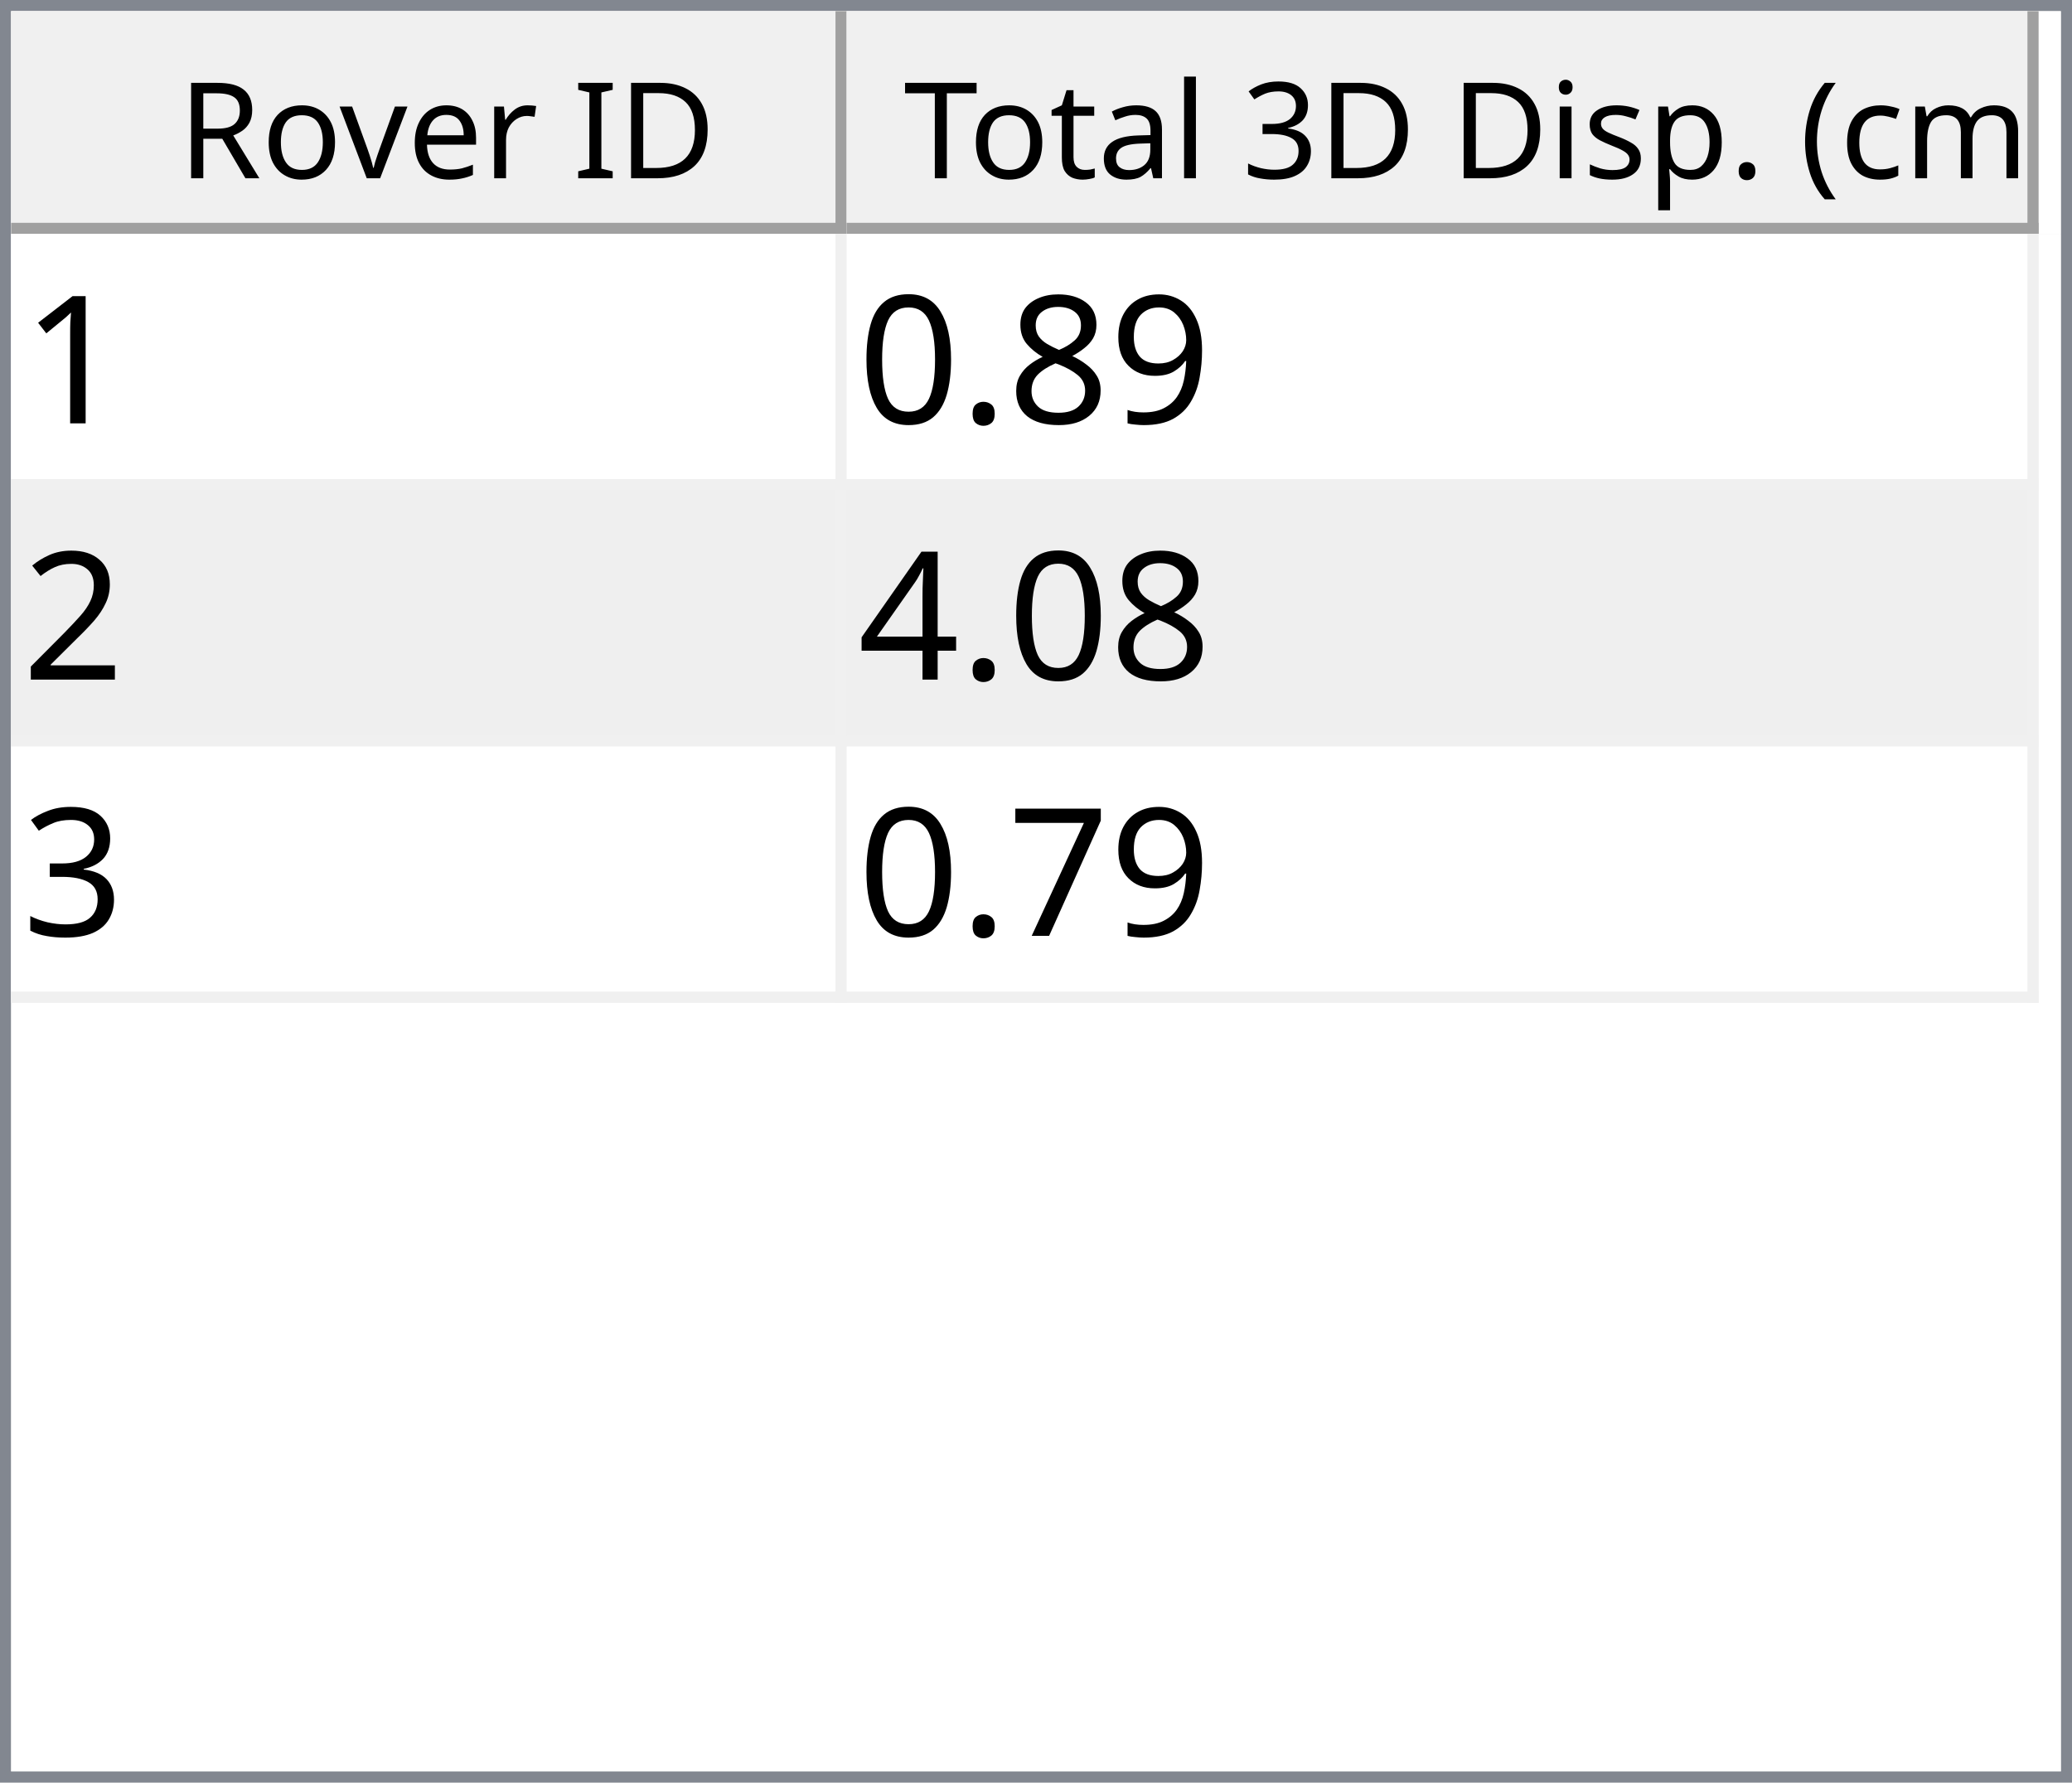
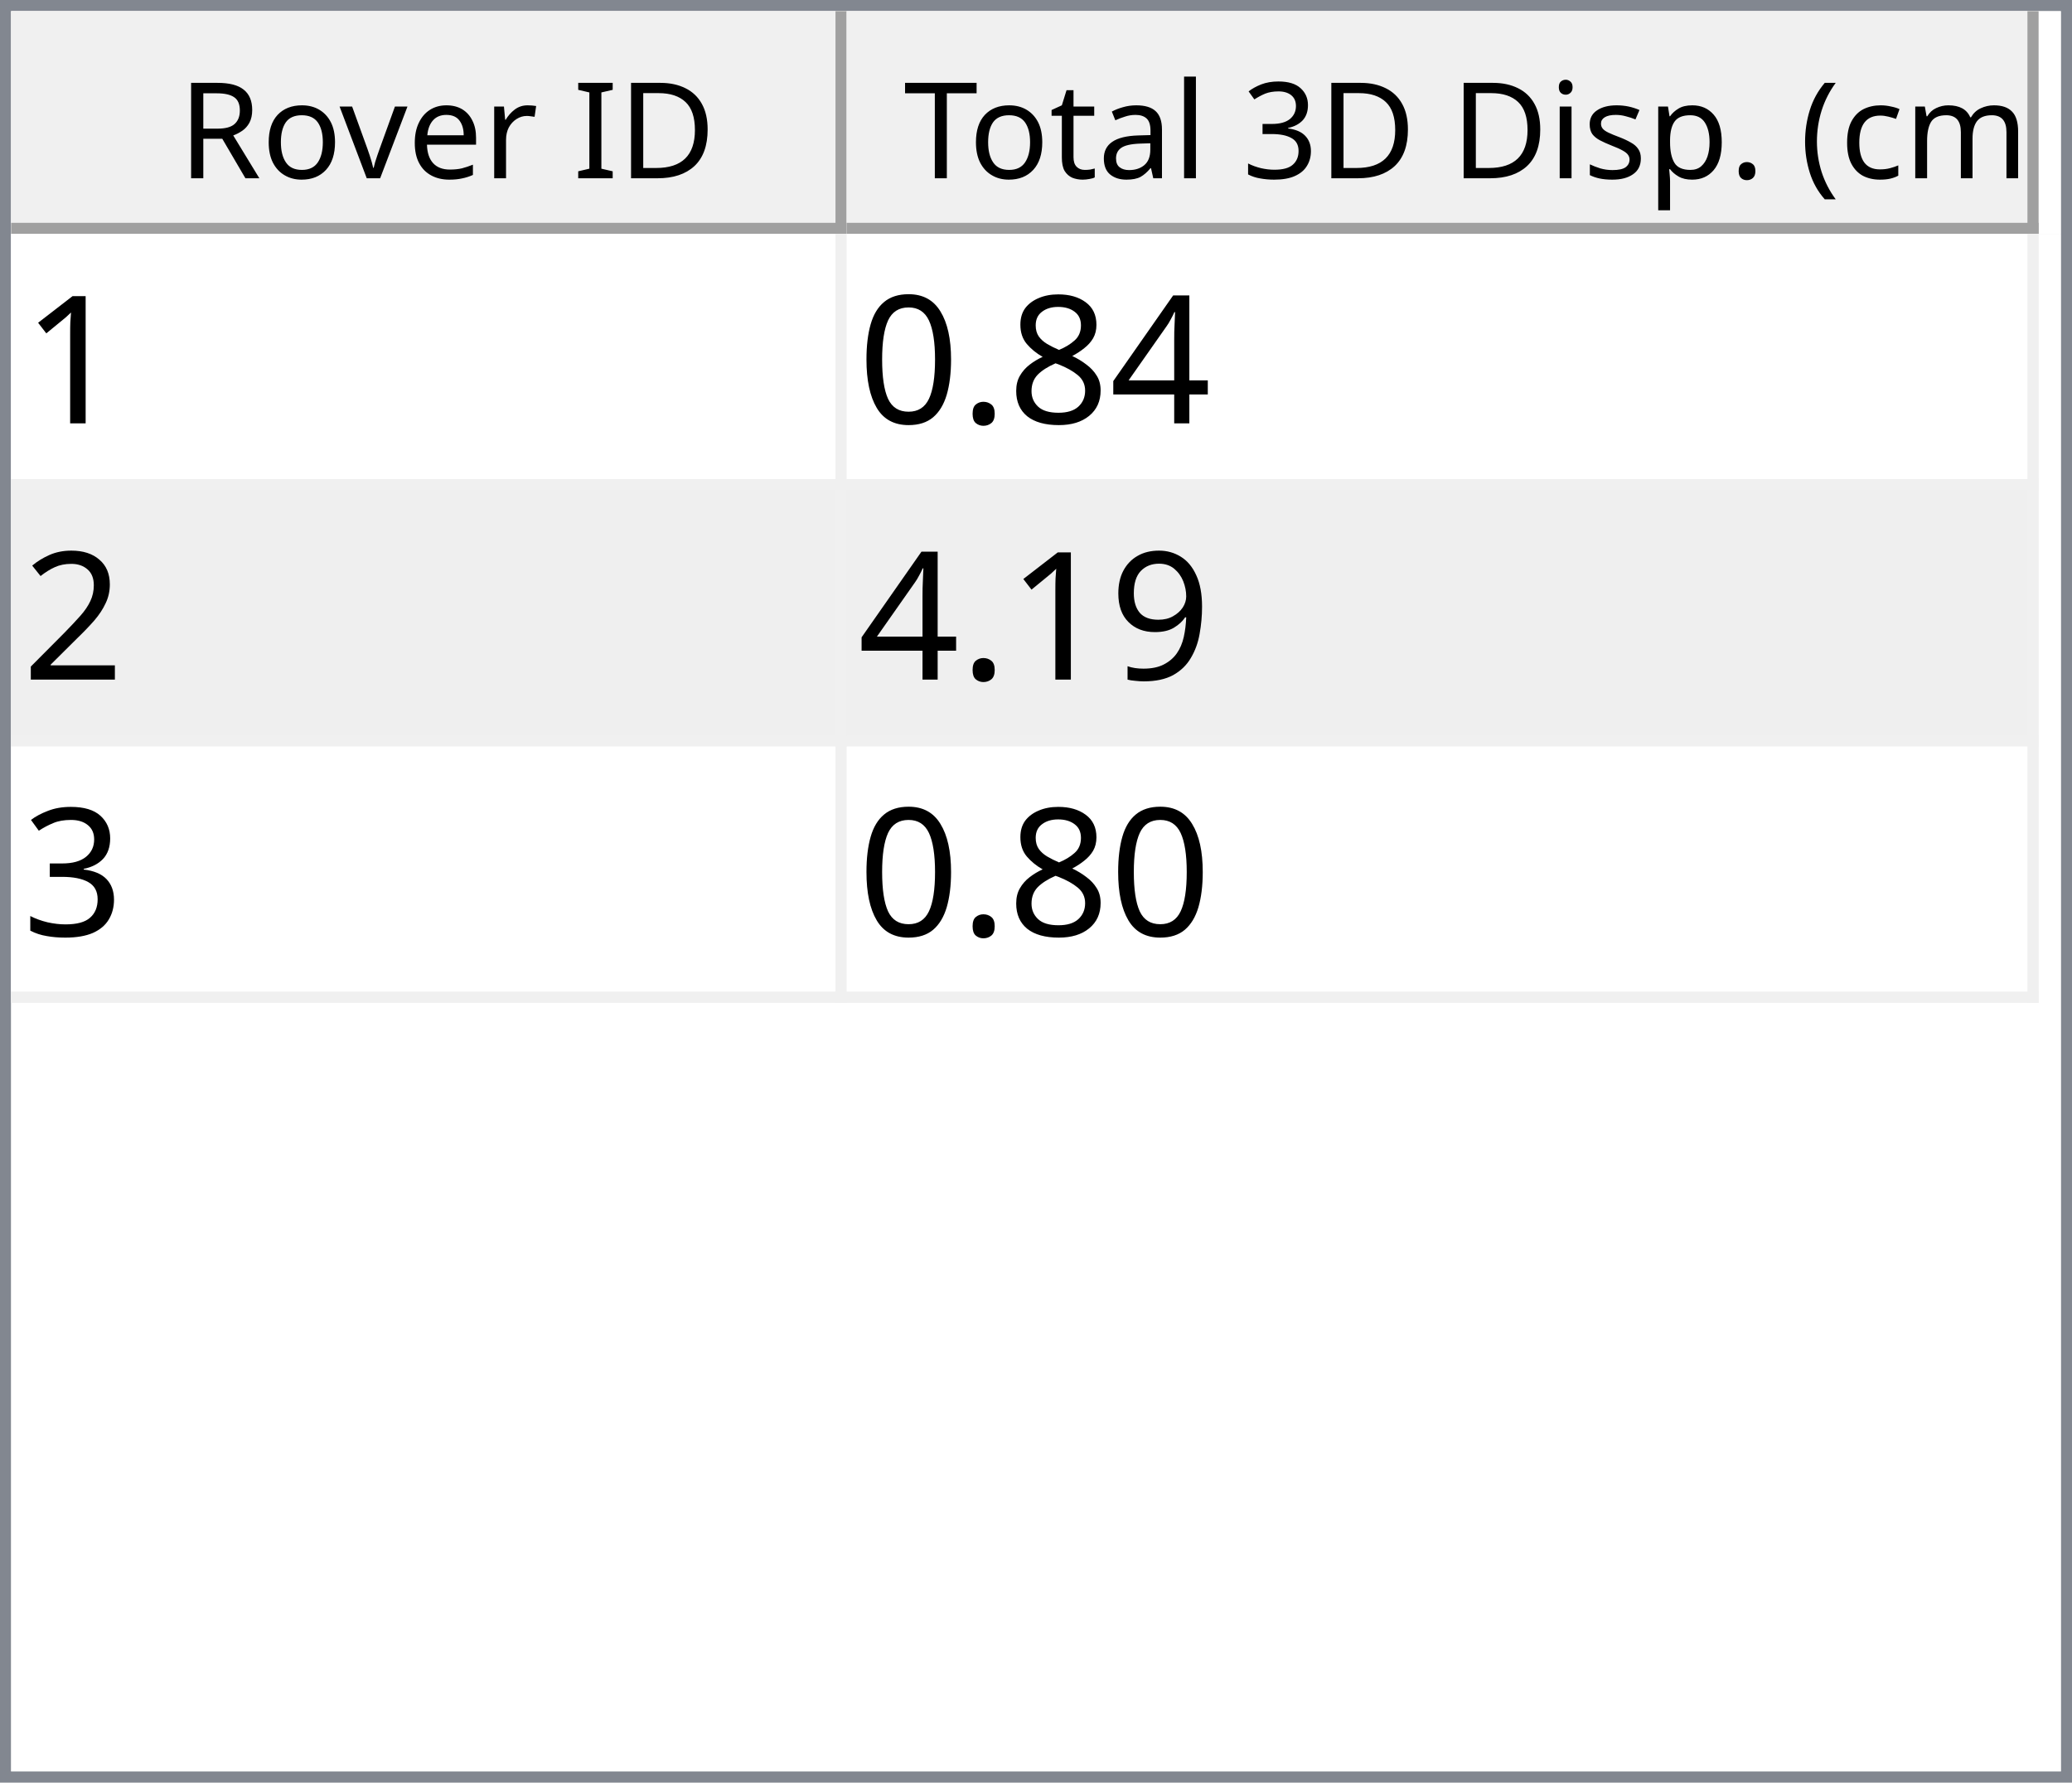
<svg xmlns="http://www.w3.org/2000/svg" style="fill-opacity:1; color-rendering:auto; color-interpolation:auto; text-rendering:auto; stroke:black; stroke-linecap:square; stroke-miterlimit:10; shape-rendering:auto; stroke-opacity:1; fill:black; stroke-dasharray:none; font-weight:normal; stroke-width:1; font-family:'Dialog'; font-style:normal; stroke-linejoin:miter; font-size:12px; stroke-dashoffset:0; image-rendering:auto;" width="186" height="160">
  <defs id="genericDefs" />
  <g>
    <defs id="defs1">
      <clipPath clipPathUnits="userSpaceOnUse" id="clipPath1">
        <path d="M0 0 L186 0 L186 160 L0 160 L0 0 Z" />
      </clipPath>
      <clipPath clipPathUnits="userSpaceOnUse" id="clipPath2">
        <path d="M0 0 L0 160 L186 160 L186 0 Z" />
      </clipPath>
      <clipPath clipPathUnits="userSpaceOnUse" id="clipPath3">
        <path d="M0 0 L0 20 L184 20 L184 0 Z" />
      </clipPath>
      <clipPath clipPathUnits="userSpaceOnUse" id="clipPath4">
        <path d="M0 0 L0 20 L75 20 L75 0 Z" />
      </clipPath>
      <clipPath clipPathUnits="userSpaceOnUse" id="clipPath5">
        <path d="M1 1 L1 19 L74 19 L74 1 Z" />
      </clipPath>
      <clipPath clipPathUnits="userSpaceOnUse" id="clipPath6">
        <path d="M0 0 L0 18 L73 18 L73 0 Z" />
      </clipPath>
      <clipPath clipPathUnits="userSpaceOnUse" id="clipPath7">
        <path d="M-0.5 -0.5 L-0.5 19.5 L74.5 19.5 L74.5 -0.5 Z" />
      </clipPath>
      <clipPath clipPathUnits="userSpaceOnUse" id="clipPath8">
        <path d="M0 0 L0 20 L107 20 L107 0 Z" />
      </clipPath>
      <clipPath clipPathUnits="userSpaceOnUse" id="clipPath9">
        <path d="M1 1 L1 19 L106 19 L106 1 Z" />
      </clipPath>
      <clipPath clipPathUnits="userSpaceOnUse" id="clipPath10">
        <path d="M0 0 L0 18 L105 18 L105 0 Z" />
      </clipPath>
      <clipPath clipPathUnits="userSpaceOnUse" id="clipPath11">
        <path d="M-0.5 -0.5 L-0.5 19.5 L106.5 19.5 L106.5 -0.5 Z" />
      </clipPath>
      <clipPath clipPathUnits="userSpaceOnUse" id="clipPath12">
        <path d="M0 0 L0 138 L184 138 L184 0 Z" />
      </clipPath>
      <clipPath clipPathUnits="userSpaceOnUse" id="clipPath13">
        <path d="M0 0 L0 69 L182 69 L182 0 Z" />
      </clipPath>
      <clipPath clipPathUnits="userSpaceOnUse" id="clipPath14">
        <path d="M-0.5 -0.5 L-0.5 68.5 L181.5 68.5 L181.5 -0.5 Z" />
      </clipPath>
      <clipPath clipPathUnits="userSpaceOnUse" id="clipPath15">
        <path d="M0 0 L0 22 L74 22 L74 0 Z" />
      </clipPath>
      <clipPath clipPathUnits="userSpaceOnUse" id="clipPath16">
        <path d="M0 0 L0 22 L106 22 L106 0 Z" />
      </clipPath>
      <font horiz-adv-x="64.551" id="font1">
        <font-face ascent="107.91" descent="25.098" units-per-em="100" style="font-style:normal; font-family:Segoe UI; font-weight:normal;" />
        <missing-glyph horiz-adv-x="64.551" d="M8.109 0 L8.109 68.266 L56.453 68.266 L56.453 0 L8.109 0 ZM15.328 7.234 L49.219 7.234 L49.219 61.031 L15.328 61.031 L15.328 7.234 Z" />
        <glyph unicode="D" horiz-adv-x="70.117" d="M9.188 0 L9.188 70.016 L28.516 70.016 Q65.531 70.016 65.531 35.891 Q65.531 19.672 55.25 9.836 Q44.969 0 27.734 0 L9.188 0 ZM17.391 62.594 L17.391 7.422 L27.828 7.422 Q41.609 7.422 49.273 14.797 Q56.938 22.172 56.938 35.688 Q56.938 62.594 28.328 62.594 L17.391 62.594 Z" />
        <glyph unicode="I" horiz-adv-x="26.611" d="M17.391 0 L9.188 0 L9.188 70.016 L17.391 70.016 L17.391 0 Z" />
        <glyph unicode=" " horiz-adv-x="27.393" d="" />
        <glyph unicode="r" horiz-adv-x="34.766" d="M34.188 41.891 Q32.078 43.5 28.125 43.5 Q23 43.5 19.555 38.672 Q16.109 33.844 16.109 25.484 L16.109 0 L8.109 0 L8.109 50 L16.109 50 L16.109 39.703 L16.312 39.703 Q18.016 44.969 21.531 47.922 Q25.047 50.875 29.391 50.875 Q32.516 50.875 34.188 50.203 L34.188 41.891 Z" />
        <glyph unicode="e" horiz-adv-x="52.295" d="M48.297 23 L12.984 23 Q13.188 14.656 17.484 10.109 Q21.781 5.562 29.297 5.562 Q37.75 5.562 44.828 11.141 L44.828 3.609 Q38.234 -1.172 27.391 -1.172 Q16.797 -1.172 10.742 5.641 Q4.688 12.453 4.688 24.812 Q4.688 36.469 11.305 43.82 Q17.922 51.172 27.734 51.172 Q37.547 51.172 42.922 44.828 Q48.297 38.484 48.297 27.203 L48.297 23 ZM40.094 29.781 Q40.047 36.719 36.75 40.578 Q33.453 44.438 27.594 44.438 Q21.922 44.438 17.969 40.383 Q14.016 36.328 13.094 29.781 L40.094 29.781 Z" />
        <glyph unicode="v" horiz-adv-x="47.9" d="M47.406 50 L27.484 0 L19.625 0 L0.688 50 L9.469 50 L22.172 13.672 Q23.578 9.672 23.922 6.688 L24.125 6.688 Q24.609 10.453 25.688 13.484 L38.969 50 L47.406 50 Z" />
        <glyph unicode="o" horiz-adv-x="58.594" d="M29 -1.172 Q17.922 -1.172 11.305 5.836 Q4.688 12.844 4.688 24.422 Q4.688 37.016 11.57 44.094 Q18.453 51.172 30.172 51.172 Q41.359 51.172 47.633 44.289 Q53.906 37.406 53.906 25.203 Q53.906 13.234 47.141 6.031 Q40.375 -1.172 29 -1.172 ZM29.594 44.438 Q21.875 44.438 17.383 39.188 Q12.891 33.938 12.891 24.703 Q12.891 15.828 17.43 10.695 Q21.969 5.562 29.594 5.562 Q37.359 5.562 41.531 10.594 Q45.703 15.625 45.703 24.906 Q45.703 34.281 41.531 39.359 Q37.359 44.438 29.594 44.438 Z" />
        <glyph unicode="R" horiz-adv-x="59.814" d="M59.375 0 L49.609 0 L37.891 19.625 Q36.281 22.359 34.766 24.289 Q33.25 26.219 31.664 27.438 Q30.078 28.656 28.25 29.219 Q26.422 29.781 24.125 29.781 L17.391 29.781 L17.391 0 L9.188 0 L9.188 70.016 L30.078 70.016 Q34.672 70.016 38.555 68.867 Q42.438 67.719 45.289 65.375 Q48.141 63.031 49.758 59.547 Q51.375 56.062 51.375 51.375 Q51.375 47.703 50.273 44.656 Q49.172 41.609 47.148 39.211 Q45.125 36.812 42.266 35.133 Q39.406 33.453 35.844 32.516 L35.844 32.328 Q37.594 31.547 38.891 30.547 Q40.188 29.547 41.359 28.18 Q42.531 26.812 43.68 25.078 Q44.828 23.344 46.234 21.047 L59.375 0 ZM17.391 62.594 L17.391 37.203 L28.516 37.203 Q31.594 37.203 34.203 38.133 Q36.812 39.062 38.719 40.797 Q40.625 42.531 41.703 45.047 Q42.781 47.562 42.781 50.688 Q42.781 56.297 39.141 59.445 Q35.5 62.594 28.609 62.594 L17.391 62.594 Z" />
        <glyph unicode=")" horiz-adv-x="30.176" d="M8.297 -15.922 L1.172 -15.922 Q16.406 2.344 16.406 26.812 Q16.406 51.469 1.078 70.016 L8.297 70.016 Q23.531 52.156 23.531 26.703 Q23.531 1.375 8.297 -15.922 Z" />
        <glyph unicode="m" horiz-adv-x="86.133" d="M79.109 0 L71.094 0 L71.094 28.719 Q71.094 37.016 68.531 40.727 Q65.969 44.438 59.906 44.438 Q54.781 44.438 51.195 39.75 Q47.609 35.062 47.609 28.516 L47.609 0 L39.594 0 L39.594 29.688 Q39.594 44.438 28.219 44.438 Q22.953 44.438 19.531 40.016 Q16.109 35.594 16.109 28.516 L16.109 0 L8.109 0 L8.109 50 L16.109 50 L16.109 42.094 L16.312 42.094 Q21.625 51.172 31.844 51.172 Q36.969 51.172 40.773 48.312 Q44.578 45.453 46 40.828 Q51.562 51.172 62.594 51.172 Q79.109 51.172 79.109 30.812 L79.109 0 Z" />
        <glyph unicode="c" horiz-adv-x="46.191" d="M42.188 2.297 Q36.422 -1.172 28.516 -1.172 Q17.828 -1.172 11.258 5.789 Q4.688 12.75 4.688 23.828 Q4.688 36.188 11.766 43.68 Q18.844 51.172 30.672 51.172 Q37.25 51.172 42.281 48.734 L42.281 40.531 Q36.719 44.438 30.375 44.438 Q22.703 44.438 17.797 38.945 Q12.891 33.453 12.891 24.516 Q12.891 15.719 17.508 10.641 Q22.125 5.562 29.891 5.562 Q36.422 5.562 42.188 9.906 L42.188 2.297 Z" />
        <glyph unicode="(" horiz-adv-x="30.176" d="M29.109 -15.922 L21.969 -15.922 Q6.844 1.375 6.844 26.703 Q6.844 52.156 21.969 70.016 L29.203 70.016 Q13.875 51.469 13.875 26.812 Q13.875 2.344 29.109 -15.922 Z" />
        <glyph unicode="." horiz-adv-x="21.68" d="M10.891 -1.078 Q8.641 -1.078 7.055 0.539 Q5.469 2.156 5.469 4.391 Q5.469 6.641 7.055 8.273 Q8.641 9.906 10.891 9.906 Q13.188 9.906 14.797 8.273 Q16.406 6.641 16.406 4.391 Q16.406 2.156 14.797 0.539 Q13.188 -1.078 10.891 -1.078 Z" />
        <glyph unicode="p" horiz-adv-x="58.789" d="M16.312 7.234 L16.109 7.234 L16.109 -23 L8.109 -23 L8.109 50 L16.109 50 L16.109 41.219 L16.312 41.219 Q22.219 51.172 33.594 51.172 Q43.266 51.172 48.688 44.461 Q54.109 37.75 54.109 26.469 Q54.109 13.922 48 6.375 Q41.891 -1.172 31.297 -1.172 Q21.578 -1.172 16.312 7.234 ZM16.109 27.391 L16.109 20.406 Q16.109 14.203 20.141 9.883 Q24.172 5.562 30.375 5.562 Q37.641 5.562 41.773 11.133 Q45.906 16.703 45.906 26.609 Q45.906 34.969 42.047 39.703 Q38.188 44.438 31.594 44.438 Q24.609 44.438 20.359 39.578 Q16.109 34.719 16.109 27.391 Z" />
        <glyph unicode="s" horiz-adv-x="42.432" d="M5.078 1.812 L5.078 10.406 Q11.625 5.562 19.484 5.562 Q30.031 5.562 30.031 12.594 Q30.031 14.594 29.125 15.992 Q28.219 17.391 26.68 18.461 Q25.141 19.531 23.07 20.383 Q21 21.234 18.609 22.172 Q15.281 23.484 12.766 24.828 Q10.25 26.172 8.57 27.859 Q6.891 29.547 6.031 31.695 Q5.172 33.844 5.172 36.719 Q5.172 40.234 6.789 42.945 Q8.406 45.656 11.086 47.484 Q13.766 49.312 17.211 50.242 Q20.656 51.172 24.312 51.172 Q30.812 51.172 35.938 48.922 L35.938 40.828 Q30.422 44.438 23.25 44.438 Q21 44.438 19.195 43.922 Q17.391 43.406 16.094 42.477 Q14.797 41.547 14.086 40.258 Q13.375 38.969 13.375 37.406 Q13.375 35.453 14.086 34.133 Q14.797 32.812 16.164 31.789 Q17.531 30.766 19.484 29.938 Q21.438 29.109 23.922 28.125 Q27.25 26.859 29.883 25.516 Q32.516 24.172 34.375 22.484 Q36.234 20.797 37.234 18.602 Q38.234 16.406 38.234 13.375 Q38.234 9.672 36.602 6.938 Q34.969 4.203 32.234 2.398 Q29.5 0.594 25.93 -0.289 Q22.359 -1.172 18.453 -1.172 Q10.75 -1.172 5.078 1.812 Z" />
        <glyph unicode="i" horiz-adv-x="24.219" d="M12.203 62.703 Q10.062 62.703 8.547 64.164 Q7.031 65.625 7.031 67.875 Q7.031 70.125 8.547 71.609 Q10.062 73.094 12.203 73.094 Q14.406 73.094 15.945 71.609 Q17.484 70.125 17.484 67.875 Q17.484 65.719 15.945 64.211 Q14.406 62.703 12.203 62.703 ZM16.109 0 L8.109 0 L8.109 50 L16.109 50 L16.109 0 Z" />
        <glyph unicode="3" horiz-adv-x="53.906" d="M46.531 19.828 Q46.531 15.094 44.75 11.211 Q42.969 7.328 39.719 4.57 Q36.469 1.812 31.93 0.297 Q27.391 -1.219 21.922 -1.219 Q11.922 -1.219 6 2.594 L6 11.188 Q13.094 5.609 22.219 5.609 Q25.875 5.609 28.828 6.539 Q31.781 7.469 33.906 9.227 Q36.031 10.984 37.18 13.477 Q38.328 15.969 38.328 19.094 Q38.328 32.812 18.797 32.812 L12.984 32.812 L12.984 39.594 L18.5 39.594 Q35.797 39.594 35.797 52.484 Q35.797 64.406 22.609 64.406 Q15.188 64.406 8.688 59.422 L8.688 67.188 Q15.375 71.188 24.609 71.188 Q29 71.188 32.57 69.969 Q36.141 68.75 38.68 66.555 Q41.219 64.359 42.609 61.281 Q44 58.203 44 54.5 Q44 40.672 30.031 36.719 L30.031 36.531 Q33.594 36.141 36.625 34.797 Q39.656 33.453 41.852 31.305 Q44.047 29.156 45.289 26.25 Q46.531 23.344 46.531 19.828 Z" />
        <glyph unicode="l" horiz-adv-x="24.219" d="M16.109 0 L8.109 0 L8.109 74.031 L16.109 74.031 L16.109 0 Z" />
        <glyph unicode="a" horiz-adv-x="50.879" d="M43.891 0 L35.891 0 L35.891 7.812 L35.688 7.812 Q30.469 -1.172 20.312 -1.172 Q12.844 -1.172 8.617 2.781 Q4.391 6.734 4.391 13.281 Q4.391 27.297 20.906 29.594 L35.891 31.688 Q35.891 44.438 25.594 44.438 Q16.547 44.438 9.281 38.281 L9.281 46.484 Q16.656 51.172 26.266 51.172 Q43.891 51.172 43.891 32.516 L43.891 0 ZM35.891 25.297 L23.828 23.641 Q18.266 22.859 15.43 20.875 Q12.594 18.891 12.594 13.875 Q12.594 10.203 15.211 7.883 Q17.828 5.562 22.172 5.562 Q28.125 5.562 32.008 9.742 Q35.891 13.922 35.891 20.312 L35.891 25.297 Z" />
        <glyph unicode="t" horiz-adv-x="33.887" d="M31.297 0.484 Q28.469 -1.078 23.828 -1.078 Q10.688 -1.078 10.688 13.578 L10.688 43.172 L2.094 43.172 L2.094 50 L10.688 50 L10.688 62.203 L18.703 64.797 L18.703 50 L31.297 50 L31.297 43.172 L18.703 43.172 L18.703 14.984 Q18.703 9.969 20.414 7.82 Q22.125 5.672 26.078 5.672 Q29.109 5.672 31.297 7.328 L31.297 0.484 Z" />
        <glyph unicode="T" horiz-adv-x="52.393" d="M50.594 62.594 L30.375 62.594 L30.375 0 L22.172 0 L22.172 62.594 L2 62.594 L2 70.016 L50.594 70.016 L50.594 62.594 Z" />
      </font>
      <font horiz-adv-x="75.0" id="font2">
        <font-face ascent="100.537" descent="21.973" units-per-em="100" style="font-style:normal; font-family:sans-serif; font-weight:normal;" />
        <missing-glyph horiz-adv-x="75.0" d="M12.5 0 L12.5 62.5 L62.5 62.5 L62.5 0 L12.5 0 ZM14.062 1.562 L60.938 1.562 L60.938 60.938 L14.062 60.938 L14.062 1.562 Z" />
        <glyph unicode="1" horiz-adv-x="55.615" d="M37.25 0 L28.469 0 L28.469 56 Q25.297 52.984 20.141 49.953 Q14.984 46.922 10.891 45.406 L10.891 53.906 Q18.266 57.375 23.781 62.305 Q29.297 67.234 31.594 71.875 L37.25 71.875 L37.25 0 Z" />
-         <glyph unicode="9" horiz-adv-x="55.615" d="M5.469 16.547 L13.922 17.328 Q14.984 11.375 18.016 8.688 Q21.047 6 25.781 6 Q29.828 6 32.883 7.859 Q35.938 9.719 37.891 12.82 Q39.844 15.922 41.164 21.195 Q42.484 26.469 42.484 31.938 Q42.484 32.516 42.438 33.688 Q39.797 29.5 35.234 26.883 Q30.672 24.266 25.344 24.266 Q16.453 24.266 10.305 30.711 Q4.156 37.156 4.156 47.703 Q4.156 58.594 10.578 65.234 Q17 71.875 26.656 71.875 Q33.641 71.875 39.43 68.117 Q45.219 64.359 48.219 57.398 Q51.219 50.438 51.219 37.25 Q51.219 23.531 48.242 15.406 Q45.266 7.281 39.383 3.031 Q33.5 -1.219 25.594 -1.219 Q17.188 -1.219 11.867 3.445 Q6.547 8.109 5.469 16.547 ZM41.453 48.141 Q41.453 55.719 37.43 60.156 Q33.406 64.594 27.734 64.594 Q21.875 64.594 17.531 59.812 Q13.188 55.031 13.188 47.406 Q13.188 40.578 17.312 36.305 Q21.438 32.031 27.484 32.031 Q33.594 32.031 37.523 36.305 Q41.453 40.578 41.453 48.141 Z" />
+         <glyph unicode="4" horiz-adv-x="55.615" d="M32.328 0 L32.328 17.141 L1.266 17.141 L1.266 25.203 L33.938 71.578 L41.109 71.578 L41.109 25.203 L50.781 25.203 L50.781 17.141 L41.109 17.141 L41.109 0 L32.328 0 ZM32.328 25.203 L32.328 57.469 L9.906 25.203 L32.328 25.203 Z" />
        <glyph unicode="8" horiz-adv-x="55.615" d="M17.672 38.812 Q12.203 40.828 9.57 44.539 Q6.938 48.25 6.938 53.422 Q6.938 61.234 12.555 66.555 Q18.172 71.875 27.484 71.875 Q36.859 71.875 42.578 66.43 Q48.297 60.984 48.297 53.172 Q48.297 48.188 45.68 44.508 Q43.062 40.828 37.75 38.812 Q44.344 36.672 47.781 31.883 Q51.219 27.094 51.219 20.453 Q51.219 11.281 44.727 5.031 Q38.234 -1.219 27.641 -1.219 Q17.047 -1.219 10.547 5.055 Q4.047 11.328 4.047 20.703 Q4.047 27.688 7.594 32.398 Q11.141 37.109 17.672 38.812 ZM15.922 53.719 Q15.922 48.641 19.195 45.414 Q22.469 42.188 27.688 42.188 Q32.766 42.188 36.016 45.383 Q39.266 48.578 39.266 53.219 Q39.266 58.062 35.914 61.359 Q32.562 64.656 27.594 64.656 Q22.562 64.656 19.242 61.43 Q15.922 58.203 15.922 53.719 ZM13.094 20.656 Q13.094 16.891 14.875 13.375 Q16.656 9.859 20.172 7.93 Q23.688 6 27.734 6 Q34.031 6 38.133 10.055 Q42.234 14.109 42.234 20.359 Q42.234 26.703 38.016 30.859 Q33.797 35.016 27.438 35.016 Q21.234 35.016 17.164 30.914 Q13.094 26.812 13.094 20.656 Z" />
        <glyph unicode="." horiz-adv-x="27.783" d="M9.078 0 L9.078 10.016 L19.094 10.016 L19.094 0 L9.078 0 Z" />
        <glyph unicode="0" horiz-adv-x="55.615" d="M4.156 35.297 Q4.156 48 6.766 55.742 Q9.375 63.484 14.523 67.68 Q19.672 71.875 27.484 71.875 Q33.25 71.875 37.594 69.555 Q41.938 67.234 44.773 62.867 Q47.609 58.5 49.219 52.227 Q50.828 45.953 50.828 35.297 Q50.828 22.703 48.242 14.969 Q45.656 7.234 40.508 3.008 Q35.359 -1.219 27.484 -1.219 Q17.141 -1.219 11.234 6.203 Q4.156 15.141 4.156 35.297 ZM13.188 35.297 Q13.188 17.672 17.312 11.836 Q21.438 6 27.484 6 Q33.547 6 37.672 11.859 Q41.797 17.719 41.797 35.297 Q41.797 52.984 37.672 58.789 Q33.547 64.594 27.391 64.594 Q21.344 64.594 17.719 59.469 Q13.188 52.938 13.188 35.297 Z" />
        <glyph unicode="2" horiz-adv-x="55.615" d="M50.344 8.453 L50.344 0 L3.031 0 Q2.938 3.172 4.047 6.109 Q5.859 10.938 9.836 15.625 Q13.812 20.312 21.344 26.469 Q33.016 36.031 37.117 41.625 Q41.219 47.219 41.219 52.203 Q41.219 57.422 37.477 61.008 Q33.734 64.594 27.734 64.594 Q21.391 64.594 17.578 60.789 Q13.766 56.984 13.719 50.25 L4.688 51.172 Q5.609 61.281 11.664 66.578 Q17.719 71.875 27.938 71.875 Q38.234 71.875 44.242 66.164 Q50.25 60.453 50.25 52 Q50.25 47.703 48.492 43.555 Q46.734 39.406 42.656 34.812 Q38.578 30.219 29.109 22.219 Q21.188 15.578 18.945 13.211 Q16.703 10.844 15.234 8.453 L50.344 8.453 Z" />
-         <glyph unicode="4" horiz-adv-x="55.615" d="M32.328 0 L32.328 17.141 L1.266 17.141 L1.266 25.203 L33.938 71.578 L41.109 71.578 L41.109 25.203 L50.781 25.203 L50.781 17.141 L41.109 17.141 L41.109 0 L32.328 0 ZM32.328 25.203 L32.328 57.469 L9.906 25.203 L32.328 25.203 Z" />
+         <glyph unicode="9" horiz-adv-x="55.615" d="M5.469 16.547 L13.922 17.328 Q14.984 11.375 18.016 8.688 Q21.047 6 25.781 6 Q29.828 6 32.883 7.859 Q35.938 9.719 37.891 12.82 Q39.844 15.922 41.164 21.195 Q42.484 26.469 42.484 31.938 Q42.484 32.516 42.438 33.688 Q39.797 29.5 35.234 26.883 Q30.672 24.266 25.344 24.266 Q16.453 24.266 10.305 30.711 Q4.156 37.156 4.156 47.703 Q4.156 58.594 10.578 65.234 Q17 71.875 26.656 71.875 Q33.641 71.875 39.43 68.117 Q45.219 64.359 48.219 57.398 Q51.219 50.438 51.219 37.25 Q51.219 23.531 48.242 15.406 Q45.266 7.281 39.383 3.031 Q33.5 -1.219 25.594 -1.219 Q17.188 -1.219 11.867 3.445 Q6.547 8.109 5.469 16.547 ZM41.453 48.141 Q41.453 55.719 37.43 60.156 Q33.406 64.594 27.734 64.594 Q21.875 64.594 17.531 59.812 Q13.188 55.031 13.188 47.406 Q13.188 40.578 17.312 36.305 Q21.438 32.031 27.484 32.031 Q33.594 32.031 37.523 36.305 Q41.453 40.578 41.453 48.141 Z" />
        <glyph unicode="3" horiz-adv-x="55.615" d="M4.203 18.891 L12.984 20.062 Q14.5 12.594 18.141 9.297 Q21.781 6 27 6 Q33.203 6 37.477 10.297 Q41.75 14.594 41.75 20.953 Q41.75 27 37.797 30.93 Q33.844 34.859 27.734 34.859 Q25.25 34.859 21.531 33.891 L22.516 41.609 Q23.391 41.5 23.922 41.5 Q29.547 41.5 34.039 44.43 Q38.531 47.359 38.531 53.469 Q38.531 58.297 35.258 61.477 Q31.984 64.656 26.812 64.656 Q21.688 64.656 18.266 61.43 Q14.844 58.203 13.875 51.766 L5.078 53.328 Q6.688 62.156 12.398 67.016 Q18.109 71.875 26.609 71.875 Q32.469 71.875 37.398 69.359 Q42.328 66.844 44.945 62.5 Q47.562 58.156 47.562 53.266 Q47.562 48.641 45.07 44.828 Q42.578 41.016 37.703 38.766 Q44.047 37.312 47.562 32.695 Q51.078 28.078 51.078 21.141 Q51.078 11.766 44.242 5.25 Q37.406 -1.266 26.953 -1.266 Q17.531 -1.266 11.305 4.352 Q5.078 9.969 4.203 18.891 Z" />
-         <glyph unicode="7" horiz-adv-x="55.615" d="M4.734 62.203 L4.734 70.656 L51.078 70.656 L51.078 63.812 Q44.234 56.547 37.523 44.484 Q30.812 32.422 27.156 19.672 Q24.516 10.688 23.781 0 L14.75 0 Q14.891 8.453 18.062 20.414 Q21.234 32.375 27.172 43.484 Q33.109 54.594 39.797 62.203 L4.734 62.203 Z" />
      </font>
    </defs>
    <g style="fill:white; stroke:white;">
      <rect x="0" y="0" width="186" style="clip-path:url(#clipPath1); stroke:none;" height="160" />
    </g>
    <g style="fill:white; text-rendering:optimizeSpeed; color-rendering:optimizeSpeed; image-rendering:optimizeSpeed; shape-rendering:crispEdges; stroke:white; color-interpolation:sRGB;">
      <rect x="0" width="186" height="160" y="0" style="stroke:none;" />
      <path style="stroke:none;" d="M0 160 L186 160 L186 0 L0 0 Z" />
    </g>
    <g style="fill:rgb(240,240,240); font-family:'Segoe UI'; stroke:rgb(240,240,240);">
      <rect x="0" y="0" width="186" style="clip-path:url(#clipPath2); stroke:none;" height="160" />
    </g>
    <g style="fill:rgb(130,135,144); font-family:'Segoe UI'; stroke:rgb(130,135,144);">
      <path d="M0 0 L186 0 L186 160 L0 160 L0 0 ZM1 1 L185 1 L185 159 L1 159 L1 1 Z" style="fill-rule:evenodd; clip-path:url(#clipPath2); stroke:none;" />
    </g>
    <g style="fill:white; font-family:'Segoe UI'; stroke:white;" transform="translate(1,1)">
      <rect x="0" y="0" width="184" style="clip-path:url(#clipPath3); stroke:none;" height="20" />
    </g>
    <g style="fill:rgb(240,240,240); font-family:'Segoe UI'; stroke:rgb(240,240,240);" transform="translate(1,1)">
      <rect x="0" y="0" width="75" style="clip-path:url(#clipPath4); stroke:none;" height="20" />
    </g>
    <g style="font-family:'Segoe UI';" transform="translate(2,2)">
      <text x="14" xml:space="preserve" y="14" style="clip-path:url(#clipPath6); stroke:none;">Rover ID</text>
    </g>
    <g style="fill:rgb(160,160,160); font-family:'Segoe UI'; stroke:rgb(160,160,160); stroke-linejoin:bevel;" transform="translate(1.5,1.5)">
      <line x1="74" x2="74" y1="0" style="fill:none; clip-path:url(#clipPath7);" y2="19" />
    </g>
    <g style="fill:rgb(160,160,160); font-family:'Segoe UI'; stroke:rgb(160,160,160); stroke-linejoin:bevel;" transform="matrix(1,0,0,1,1,1) translate(0.5,0.5)">
      <line x1="0" x2="74" y1="19" style="fill:none; clip-path:url(#clipPath7);" y2="19" />
    </g>
    <g style="fill:rgb(240,240,240); font-family:'Segoe UI'; stroke:rgb(240,240,240);" transform="translate(76,1)">
      <rect x="0" y="0" width="107" style="clip-path:url(#clipPath8); stroke:none;" height="20" />
    </g>
    <g style="font-family:'Segoe UI';" transform="translate(77,2)">
      <text x="1" xml:space="preserve" y="14" style="clip-path:url(#clipPath10); stroke:none;"> Total 3D Disp. (cm)</text>
    </g>
    <g style="fill:rgb(160,160,160); font-family:'Segoe UI'; stroke:rgb(160,160,160); stroke-linejoin:bevel;" transform="translate(76.5,1.5)">
      <line x1="106" x2="106" y1="0" style="fill:none; clip-path:url(#clipPath11);" y2="19" />
    </g>
    <g style="fill:rgb(160,160,160); font-family:'Segoe UI'; stroke:rgb(160,160,160); stroke-linejoin:bevel;" transform="matrix(1,0,0,1,76,1) translate(0.5,0.5)">
      <line x1="0" x2="106" y1="19" style="fill:none; clip-path:url(#clipPath11);" y2="19" />
    </g>
    <g style="fill:white; font-family:'Segoe UI'; stroke:white;" transform="translate(1,21)">
      <rect x="0" y="0" width="184" style="clip-path:url(#clipPath12); stroke:none;" height="138" />
    </g>
    <g style="fill:rgb(240,240,240); font-size:16px; font-family:sans-serif; stroke:rgb(240,240,240);" transform="translate(1,21)">
      <rect x="0" y="0" width="182" style="clip-path:url(#clipPath13); stroke:none;" height="69" />
      <line transform="translate(0.5,0.5)" x1="0" x2="181" y1="22" style="clip-path:url(#clipPath14); fill:none; stroke-linejoin:bevel;" y2="22" />
    </g>
    <g transform="matrix(1,0,0,1,1,21) translate(0.5,0.5)" style="fill:rgb(240,240,240); font-size:16px; font-family:sans-serif; stroke:rgb(240,240,240); stroke-linejoin:bevel;">
      <line x1="0" x2="181" y1="45" style="fill:none; clip-path:url(#clipPath14);" y2="45" />
    </g>
    <g transform="matrix(1,0,0,1,1,21) translate(0.5,0.5)" style="fill:rgb(240,240,240); font-size:16px; font-family:sans-serif; stroke:rgb(240,240,240); stroke-linejoin:bevel;">
      <line x1="0" x2="181" y1="68" style="fill:none; clip-path:url(#clipPath14);" y2="68" />
    </g>
    <g transform="matrix(1,0,0,1,1,21) translate(0.5,0.5)" style="fill:rgb(240,240,240); font-size:16px; font-family:sans-serif; stroke:rgb(240,240,240); stroke-linejoin:bevel;">
      <line x1="74" x2="74" y1="0" style="fill:none; clip-path:url(#clipPath14);" y2="68" />
    </g>
    <g transform="matrix(1,0,0,1,1,21) translate(0.5,0.5)" style="fill:rgb(240,240,240); font-size:16px; font-family:sans-serif; stroke:rgb(240,240,240); stroke-linejoin:bevel;">
      <line x1="181" x2="181" y1="0" style="fill:none; clip-path:url(#clipPath14);" y2="68" />
    </g>
    <g style="fill:white; font-size:16px; font-family:sans-serif; stroke:white;" transform="matrix(1,0,0,1,1,21)">
      <rect x="0" y="0" width="74" style="clip-path:url(#clipPath15); stroke:none;" height="22" />
      <text x="1" y="17" style="fill:black; clip-path:url(#clipPath15); stroke:none;" xml:space="preserve">1</text>
    </g>
    <g style="fill:white; font-size:16px; font-family:sans-serif; stroke:white;" transform="matrix(1,0,0,1,1,21) translate(75,0)">
      <rect x="0" y="0" width="106" style="clip-path:url(#clipPath16); stroke:none;" height="22" />
-       <text x="1" y="17" style="fill:black; clip-path:url(#clipPath16); stroke:none;" xml:space="preserve">0.89</text>
+       <text x="1" y="17" style="fill:black; clip-path:url(#clipPath16); stroke:none;" xml:space="preserve">0.84</text>
    </g>
    <g style="fill:rgb(239,239,239); font-size:16px; font-family:sans-serif; stroke:rgb(239,239,239);" transform="matrix(1,0,0,1,1,21) translate(0,23)">
      <rect x="0" y="0" width="74" style="clip-path:url(#clipPath15); stroke:none;" height="22" />
      <text x="1" y="17" style="fill:black; clip-path:url(#clipPath15); stroke:none;" xml:space="preserve">2</text>
    </g>
    <g style="fill:rgb(239,239,239); font-size:16px; font-family:sans-serif; stroke:rgb(239,239,239);" transform="matrix(1,0,0,1,1,21) translate(75,23)">
      <rect x="0" y="0" width="106" style="clip-path:url(#clipPath16); stroke:none;" height="22" />
-       <text x="1" y="17" style="fill:black; clip-path:url(#clipPath16); stroke:none;" xml:space="preserve">4.08</text>
+       <text x="1" y="17" style="fill:black; clip-path:url(#clipPath16); stroke:none;" xml:space="preserve">4.19</text>
    </g>
    <g style="fill:white; font-size:16px; font-family:sans-serif; stroke:white;" transform="matrix(1,0,0,1,1,21) translate(0,46)">
      <rect x="0" y="0" width="74" style="clip-path:url(#clipPath15); stroke:none;" height="22" />
      <text x="1" y="17" style="fill:black; clip-path:url(#clipPath15); stroke:none;" xml:space="preserve">3</text>
    </g>
    <g style="fill:white; font-size:16px; font-family:sans-serif; stroke:white;" transform="matrix(1,0,0,1,1,21) translate(75,46)">
      <rect x="0" y="0" width="106" style="clip-path:url(#clipPath16); stroke:none;" height="22" />
-       <text x="1" y="17" style="fill:black; clip-path:url(#clipPath16); stroke:none;" xml:space="preserve">0.79</text>
+       <text x="1" y="17" style="fill:black; clip-path:url(#clipPath16); stroke:none;" xml:space="preserve">0.80</text>
    </g>
  </g>
</svg>
